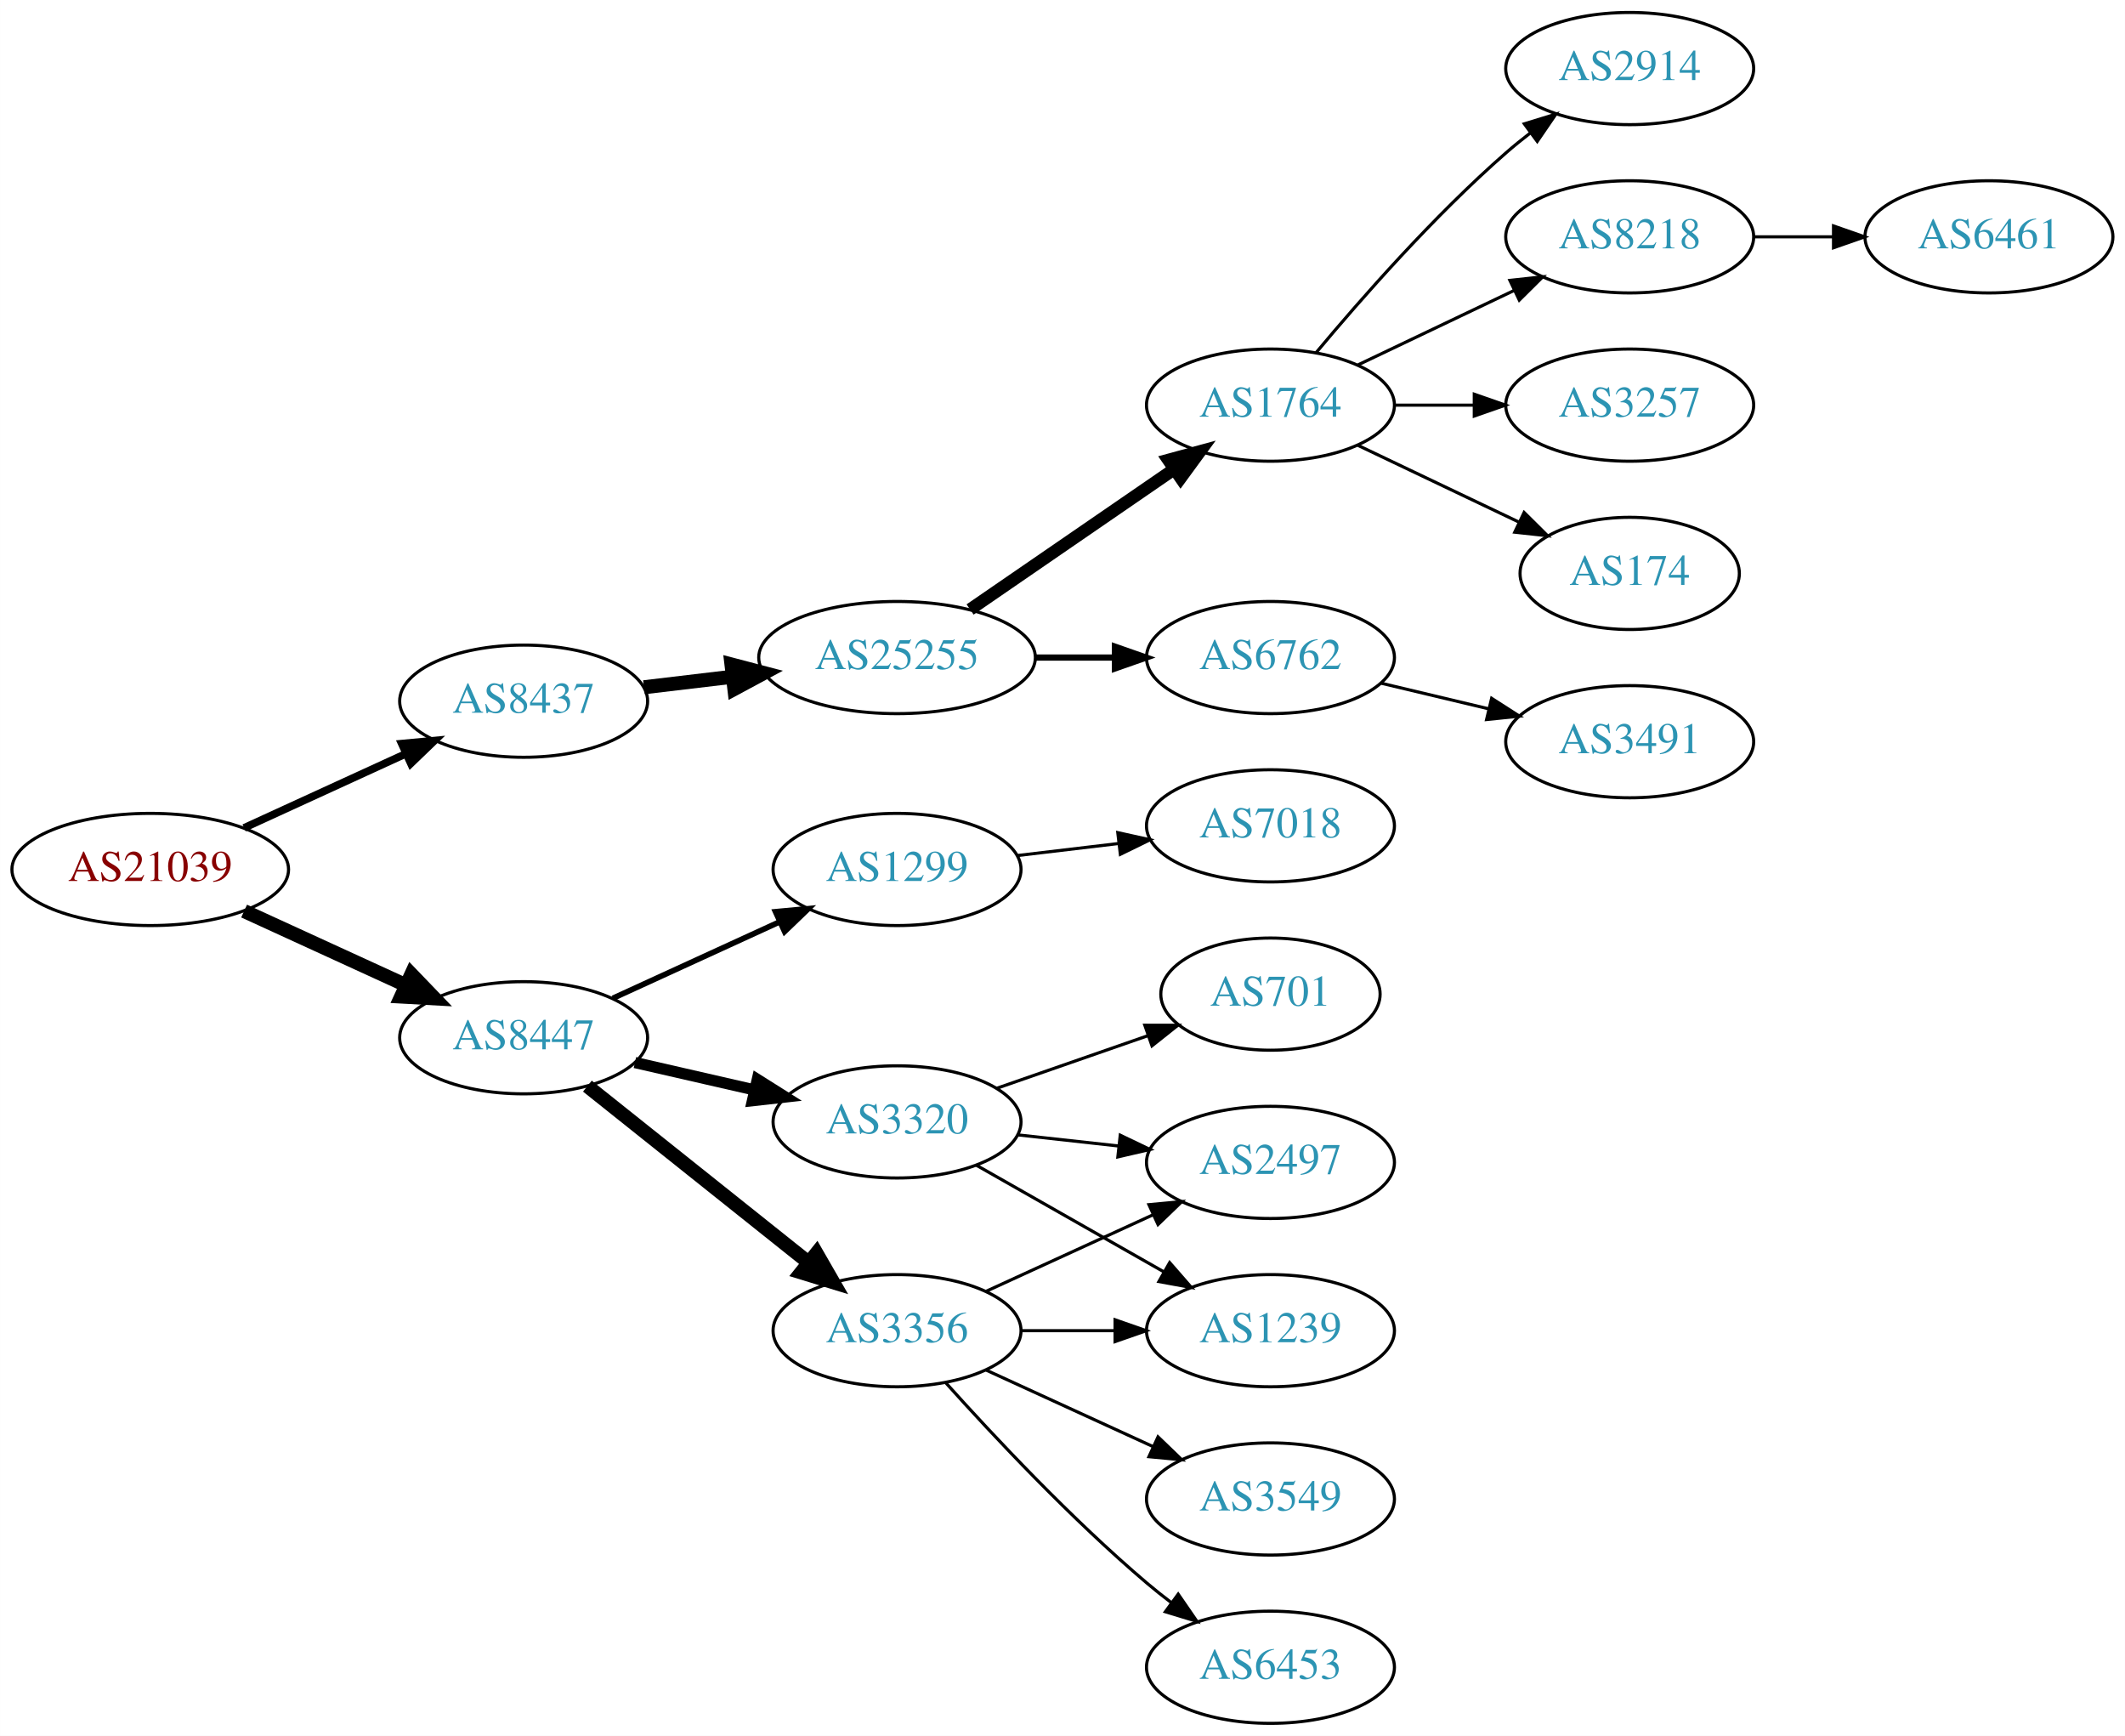
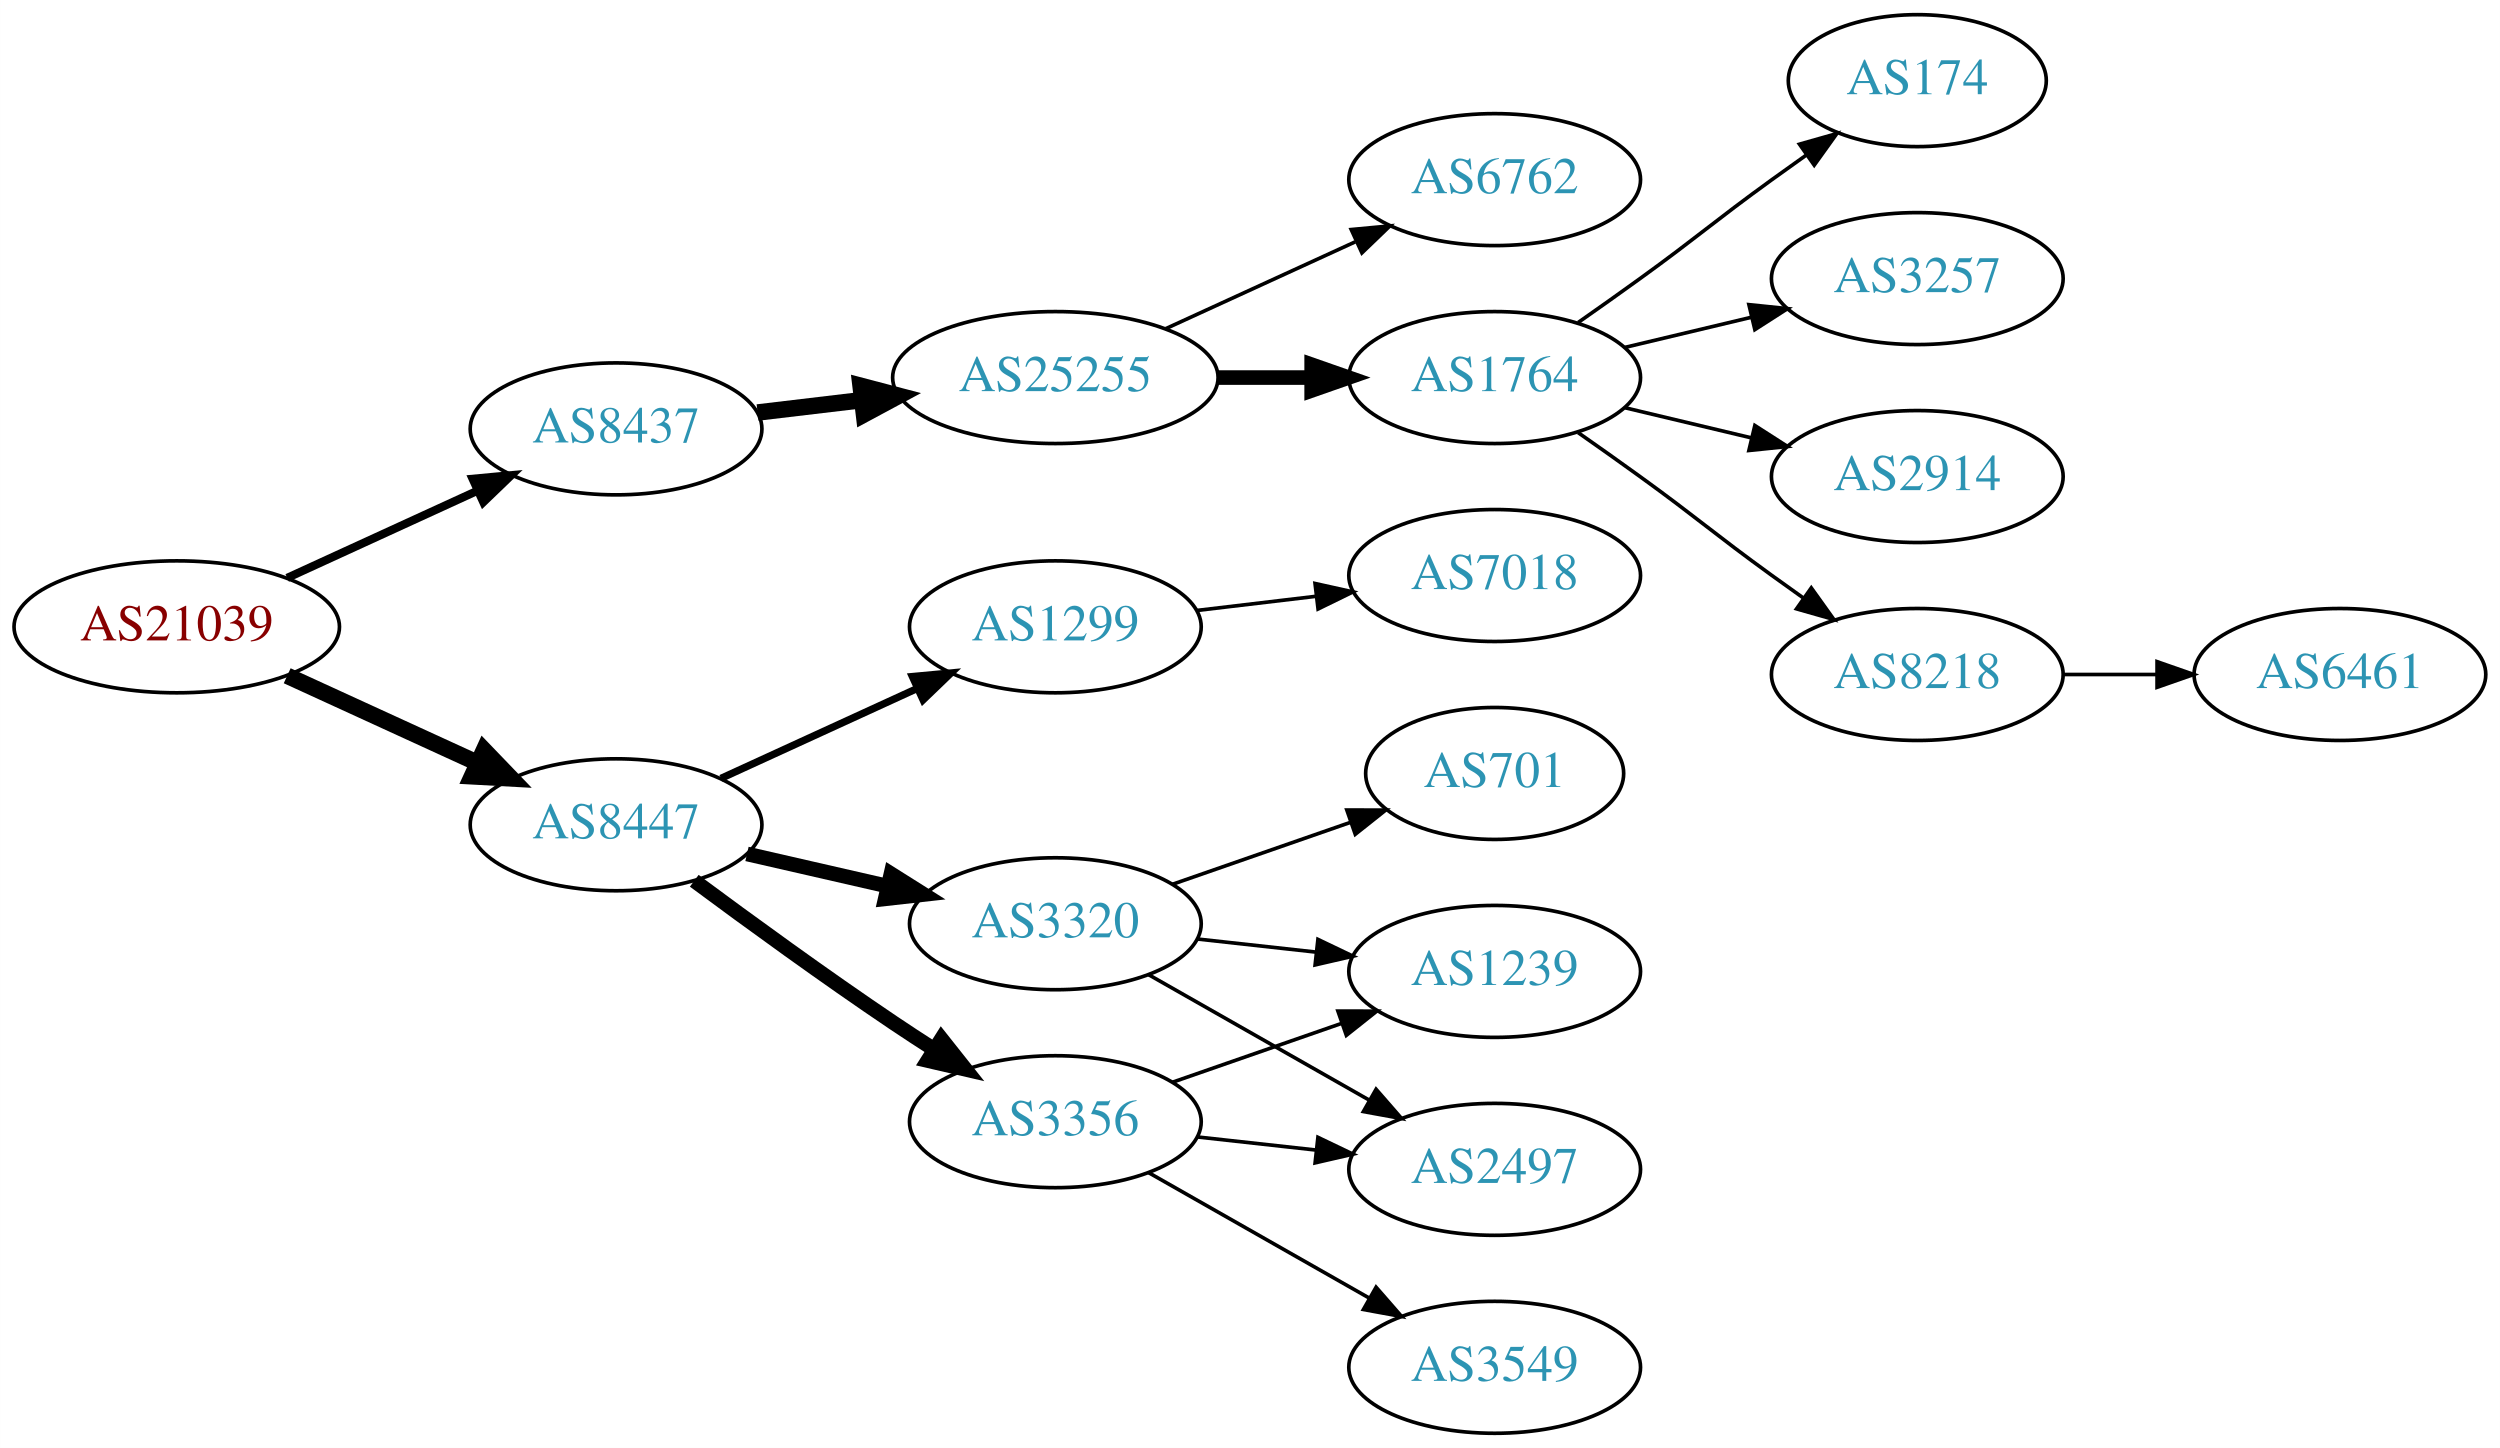
- <svg xmlns="http://www.w3.org/2000/svg" xmlns:xlink="http://www.w3.org/1999/xlink" width="682pt" height="557pt" viewBox="0.00 0.00 681.96 557.00">
-   <g id="graph0" class="graph" transform="scale(1 1) rotate(0) translate(4 553)">
-     <polygon fill="white" stroke="none" points="-4,4 -4,-553 677.956,-553 677.956,4 -4,4" />
+ <svg xmlns="http://www.w3.org/2000/svg" xmlns:xlink="http://www.w3.org/1999/xlink" width="682pt" height="395pt" viewBox="0.00 0.00 681.96 395.00">
+   <g id="graph0" class="graph" transform="scale(1 1) rotate(0) translate(4 391)">
+     <polygon fill="white" stroke="none" points="-4,4 -4,-391 677.956,-391 677.956,4 -4,4" />
    <g id="node1" class="node">
      <g id="a_node1">
        <a xlink:href="/asn/21039" xlink:title="AS21039 ~ Energie Steiermark Technik GmbH [AT]">
-           <ellipse fill="#ffffff" stroke="black" cx="44.196" cy="-274" rx="44.393" ry="18" />
-           <text text-anchor="middle" x="44.196" y="-270.3" font-family="Times,serif" font-size="14.00" fill="#880000">AS21039</text>
+           <ellipse fill="#ffffff" stroke="black" cx="44.196" cy="-220" rx="44.393" ry="18" />
+           <text text-anchor="middle" x="44.196" y="-216.3" font-family="Times,serif" font-size="14.00" fill="#880000">AS21039</text>
        </a>
      </g>
    </g>
    <g id="node2" class="node">
      <g id="a_node2">
        <a xlink:href="/asn/8437" xlink:title="AS8437 ~ Hutchison Drei Austria GmbH [AT]">
-           <ellipse fill="#ffffff" stroke="black" cx="164.039" cy="-328" rx="39.794" ry="18" />
-           <text text-anchor="middle" x="164.039" y="-324.3" font-family="Times,serif" font-size="14.00" fill="#2c94b3">AS8437</text>
+           <ellipse fill="#ffffff" stroke="black" cx="164.039" cy="-274" rx="39.794" ry="18" />
+           <text text-anchor="middle" x="164.039" y="-270.3" font-family="Times,serif" font-size="14.00" fill="#2c94b3">AS8437</text>
        </a>
      </g>
    </g>
    <g id="edge1" class="edge">
-       <path fill="none" stroke="black" stroke-width="2.455" d="M74.326,-287.348C89.937,-294.502 109.335,-303.391 126.007,-311.03" />
-       <polygon fill="black" stroke="black" stroke-width="2.455" points="124.91,-314.378 135.459,-315.362 127.826,-308.014 124.91,-314.378" />
+       <path fill="none" stroke="black" stroke-width="2.25" d="M74.326,-233.348C89.937,-240.502 109.335,-249.391 126.007,-257.03" />
+       <polygon fill="black" stroke="black" stroke-width="2.25" points="124.91,-260.378 135.459,-261.362 127.826,-254.014 124.91,-260.378" />
    </g>
    <g id="node3" class="node">
      <g id="a_node3">
        <a xlink:href="/asn/8447" xlink:title="AS8447 ~ A1 Telekom Austria AG [AT]">
-           <ellipse fill="#ffffff" stroke="black" cx="164.039" cy="-220" rx="39.794" ry="18" />
-           <text text-anchor="middle" x="164.039" y="-216.3" font-family="Times,serif" font-size="14.00" fill="#2c94b3">AS8447</text>
+           <ellipse fill="#ffffff" stroke="black" cx="164.039" cy="-166" rx="39.794" ry="18" />
+           <text text-anchor="middle" x="164.039" y="-162.3" font-family="Times,serif" font-size="14.00" fill="#2c94b3">AS8447</text>
        </a>
      </g>
    </g>
    <g id="edge2" class="edge">
-       <path fill="none" stroke="black" stroke-width="4.5" d="M74.326,-260.652C89.937,-253.498 109.335,-244.609 126.007,-236.97" />
-       <polygon fill="black" stroke="black" stroke-width="4.5" points="128.008,-240.384 135.459,-232.638 124.727,-233.225 128.008,-240.384" />
+       <path fill="none" stroke="black" stroke-width="4.5" d="M74.326,-206.652C89.937,-199.498 109.335,-190.609 126.007,-182.97" />
+       <polygon fill="black" stroke="black" stroke-width="4.5" points="128.008,-186.384 135.459,-178.638 124.727,-179.225 128.008,-186.384" />
    </g>
    <g id="node4" class="node">
      <g id="a_node4">
        <a xlink:href="/asn/25255" xlink:title="AS25255 ~ ==&gt; TELE2 AUSTRIA &lt;== [AT]">
-           <ellipse fill="#ffffff" stroke="black" cx="283.881" cy="-342" rx="44.393" ry="18" />
-           <text text-anchor="middle" x="283.881" y="-338.3" font-family="Times,serif" font-size="14.00" fill="#2c94b3">AS25255</text>
+           <ellipse fill="#ffffff" stroke="black" cx="283.881" cy="-288" rx="44.393" ry="18" />
+           <text text-anchor="middle" x="283.881" y="-284.3" font-family="Times,serif" font-size="14.00" fill="#2c94b3">AS25255</text>
        </a>
      </g>
    </g>
    <g id="edge3" class="edge">
-       <path fill="none" stroke="black" stroke-width="4.5" d="M202.649,-332.468C211.652,-333.538 221.422,-334.698 230.945,-335.83" />
-       <polygon fill="black" stroke="black" stroke-width="4.5" points="230.739,-339.77 241.133,-337.04 231.668,-331.95 230.739,-339.77" />
+       <path fill="none" stroke="black" stroke-width="4.5" d="M202.649,-278.468C211.652,-279.538 221.422,-280.698 230.945,-281.83" />
+       <polygon fill="black" stroke="black" stroke-width="4.5" points="230.739,-285.77 241.133,-283.04 231.668,-277.95 230.739,-285.77" />
+     </g>
+     <g id="node12" class="node">
+       <g id="a_node12">
+         <a xlink:href="/asn/3356" xlink:title="AS3356 ~ Level 3 Parent, LLC [US]">
+           <ellipse fill="#ffffff" stroke="black" cx="283.881" cy="-85" rx="39.794" ry="18" />
+           <text text-anchor="middle" x="283.881" y="-81.3" font-family="Times,serif" font-size="14.00" fill="#2c94b3">AS3356</text>
+         </a>
+       </g>
+     </g>
+     <g id="edge11" class="edge">
+       <path fill="none" stroke="black" stroke-width="4" d="M185.369,-150.723C200.231,-139.696 220.976,-124.593 239.685,-112 243.234,-109.611 246.984,-107.161 250.733,-104.758" />
+       <polygon fill="black" stroke="black" stroke-width="4" points="252.801,-107.591 259.381,-99.288 249.059,-101.675 252.801,-107.591" />
    </g>
    <g id="node13" class="node">
      <g id="a_node13">
-         <a xlink:href="/asn/3356" xlink:title="AS3356 ~ Level 3 Parent, LLC [US]">
-           <ellipse fill="#ffffff" stroke="black" cx="283.881" cy="-126" rx="39.794" ry="18" />
-           <text text-anchor="middle" x="283.881" y="-122.3" font-family="Times,serif" font-size="14.00" fill="#2c94b3">AS3356</text>
+         <a xlink:href="/asn/3320" xlink:title="AS3320 ~ DTAG [DE]">
+           <ellipse fill="#ffffff" stroke="black" cx="283.881" cy="-139" rx="39.794" ry="18" />
+           <text text-anchor="middle" x="283.881" y="-135.3" font-family="Times,serif" font-size="14.00" fill="#2c94b3">AS3320</text>
        </a>
      </g>
    </g>
    <g id="edge12" class="edge">
-       <path fill="none" stroke="black" stroke-width="4.5" d="M184.498,-204.478C203.859,-189.034 233.74,-165.198 255.493,-147.847" />
-       <polygon fill="black" stroke="black" stroke-width="4.5" points="258.031,-150.859 263.393,-141.545 253.12,-144.703 258.031,-150.859" />
+       <path fill="none" stroke="black" stroke-width="4" d="M199.758,-158.045C211.758,-155.296 225.379,-152.175 238.071,-149.267" />
+       <polygon fill="black" stroke="black" stroke-width="4" points="239.037,-152.636 248.003,-146.991 237.474,-145.813 239.037,-152.636" />
    </g>
    <g id="node14" class="node">
      <g id="a_node14">
-         <a xlink:href="/asn/3320" xlink:title="AS3320 ~ DTAG [DE]">
-           <ellipse fill="#ffffff" stroke="black" cx="283.881" cy="-193" rx="39.794" ry="18" />
-           <text text-anchor="middle" x="283.881" y="-189.3" font-family="Times,serif" font-size="14.00" fill="#2c94b3">AS3320</text>
+         <a xlink:href="/asn/1299" xlink:title="AS1299 ~ Telia Carrier [EU]">
+           <ellipse fill="#ffffff" stroke="black" cx="283.881" cy="-220" rx="39.794" ry="18" />
+           <text text-anchor="middle" x="283.881" y="-216.3" font-family="Times,serif" font-size="14.00" fill="#2c94b3">AS1299</text>
        </a>
      </g>
    </g>
    <g id="edge13" class="edge">
-       <path fill="none" stroke="black" stroke-width="3.6" d="M199.758,-212.045C211.758,-209.296 225.379,-206.175 238.071,-203.267" />
-       <polygon fill="black" stroke="black" stroke-width="3.6" points="239.037,-206.636 248.003,-200.991 237.474,-199.813 239.037,-206.636" />
-     </g>
-     <g id="node15" class="node">
-       <g id="a_node15">
-         <a xlink:href="/asn/1299" xlink:title="AS1299 ~ Telia Carrier [EU]">
-           <ellipse fill="#ffffff" stroke="black" cx="283.881" cy="-274" rx="39.794" ry="18" />
-           <text text-anchor="middle" x="283.881" y="-270.3" font-family="Times,serif" font-size="14.00" fill="#2c94b3">AS1299</text>
-         </a>
-       </g>
-     </g>
-     <g id="edge14" class="edge">
-       <path fill="none" stroke="black" stroke-width="1.8" d="M192.667,-232.661C208.624,-239.973 228.895,-249.261 246.178,-257.181" />
-       <polygon fill="black" stroke="black" stroke-width="1.8" points="244.876,-260.435 255.425,-261.419 247.793,-254.071 244.876,-260.435" />
+       <path fill="none" stroke="black" stroke-width="2" d="M192.667,-178.661C208.624,-185.973 228.895,-195.261 246.178,-203.181" />
+       <polygon fill="black" stroke="black" stroke-width="2" points="244.876,-206.435 255.425,-207.419 247.793,-200.071 244.876,-206.435" />
    </g>
    <g id="node5" class="node">
      <g id="a_node5">
        <a xlink:href="/asn/1764" xlink:title="AS1764 ~ NEXTLAYER-AS [AT]">
-           <ellipse fill="#ffffff" stroke="black" cx="403.724" cy="-423" rx="39.794" ry="18" />
-           <text text-anchor="middle" x="403.724" y="-419.3" font-family="Times,serif" font-size="14.00" fill="#2c94b3">AS1764</text>
+           <ellipse fill="#ffffff" stroke="black" cx="403.724" cy="-288" rx="39.794" ry="18" />
+           <text text-anchor="middle" x="403.724" y="-284.3" font-family="Times,serif" font-size="14.00" fill="#2c94b3">AS1764</text>
        </a>
      </g>
    </g>
    <g id="edge4" class="edge">
-       <path fill="none" stroke="black" stroke-width="4" d="M307.324,-357.426C325.905,-370.198 352.466,-388.455 372.846,-402.463" />
-       <polygon fill="black" stroke="black" stroke-width="4" points="370.936,-405.398 381.16,-408.178 374.902,-399.629 370.936,-405.398" />
+       <path fill="none" stroke="black" stroke-width="4" d="M328.092,-288C336.405,-288 345.168,-288 353.65,-288" />
+       <polygon fill="black" stroke="black" stroke-width="4" points="353.809,-291.5 363.809,-288 353.809,-284.5 353.809,-291.5" />
    </g>
    <g id="node6" class="node">
      <g id="a_node6">
        <a xlink:href="/asn/6762" xlink:title="AS6762 ~ TELECOM ITALIA SPARKLE S.p.A. [IT]">
          <ellipse fill="#ffffff" stroke="black" cx="403.724" cy="-342" rx="39.794" ry="18" />
          <text text-anchor="middle" x="403.724" y="-338.3" font-family="Times,serif" font-size="14.00" fill="#2c94b3">AS6762</text>
        </a>
      </g>
    </g>
    <g id="edge5" class="edge">
-       <path fill="none" stroke="black" stroke-width="2" d="M328.092,-342C336.405,-342 345.168,-342 353.65,-342" />
-       <polygon fill="black" stroke="black" stroke-width="2" points="353.809,-345.5 363.809,-342 353.809,-338.5 353.809,-345.5" />
+       <path fill="none" stroke="black" d="M314.011,-301.348C329.622,-308.502 349.02,-317.391 365.692,-325.03" />
+       <polygon fill="black" stroke="black" points="364.595,-328.378 375.144,-329.362 367.511,-322.014 364.595,-328.378" />
    </g>
    <g id="node7" class="node">
      <g id="a_node7">
        <a xlink:href="/asn/174" xlink:title="AS174 ~ Cogent Communications [US]">
          <ellipse fill="#ffffff" stroke="black" cx="519.017" cy="-369" rx="35.194" ry="18" />
          <text text-anchor="middle" x="519.017" y="-365.3" font-family="Times,serif" font-size="14.00" fill="#2c94b3">AS174</text>
        </a>
      </g>
    </g>
    <g id="edge6" class="edge">
-       <path fill="none" stroke="black" d="M431.86,-410.066C447.292,-402.71 466.778,-393.423 483.313,-385.541" />
-       <polygon fill="black" stroke="black" points="485.133,-388.551 492.654,-381.089 482.121,-382.232 485.133,-388.551" />
+       <path fill="none" stroke="black" d="M426.481,-303.009C432.015,-306.879 437.934,-311.064 443.37,-315 459.57,-326.729 463.17,-330.271 479.37,-342 482.399,-344.193 485.578,-346.463 488.756,-348.713" />
+       <polygon fill="black" stroke="black" points="486.873,-351.667 497.067,-354.555 490.899,-345.941 486.873,-351.667" />
    </g>
    <g id="node8" class="node">
      <g id="a_node8">
-         <a xlink:href="/asn/2914" xlink:title="AS2914 ~ NTT America, Inc. [US]">
-           <ellipse fill="#ffffff" stroke="black" cx="519.017" cy="-531" rx="39.794" ry="18" />
-           <text text-anchor="middle" x="519.017" y="-527.3" font-family="Times,serif" font-size="14.00" fill="#2c94b3">AS2914</text>
+         <a xlink:href="/asn/3257" xlink:title="AS3257 ~ GTT [DE]">
+           <ellipse fill="#ffffff" stroke="black" cx="519.017" cy="-315" rx="39.794" ry="18" />
+           <text text-anchor="middle" x="519.017" y="-311.3" font-family="Times,serif" font-size="14.00" fill="#2c94b3">AS3257</text>
        </a>
      </g>
    </g>
    <g id="edge7" class="edge">
-       <path fill="none" stroke="black" d="M418.354,-439.817C432.636,-456.929 456.183,-483.745 479.37,-504 481.836,-506.154 484.475,-508.294 487.172,-510.372" />
-       <polygon fill="black" stroke="black" points="485.197,-513.264 495.326,-516.37 489.345,-507.625 485.197,-513.264" />
+       <path fill="none" stroke="black" d="M439.331,-296.248C450.202,-298.838 462.357,-301.735 473.799,-304.462" />
+       <polygon fill="black" stroke="black" points="473.082,-307.889 483.621,-306.803 474.705,-301.08 473.082,-307.889" />
    </g>
    <g id="node9" class="node">
      <g id="a_node9">
-         <a xlink:href="/asn/8218" xlink:title="AS8218 ~ legacy Neotelecoms [FR]">
-           <ellipse fill="#ffffff" stroke="black" cx="519.017" cy="-477" rx="39.794" ry="18" />
-           <text text-anchor="middle" x="519.017" y="-473.3" font-family="Times,serif" font-size="14.00" fill="#2c94b3">AS8218</text>
+         <a xlink:href="/asn/2914" xlink:title="AS2914 ~ NTT America, Inc. [US]">
+           <ellipse fill="#ffffff" stroke="black" cx="519.017" cy="-261" rx="39.794" ry="18" />
+           <text text-anchor="middle" x="519.017" y="-257.3" font-family="Times,serif" font-size="14.00" fill="#2c94b3">AS2914</text>
        </a>
      </g>
    </g>
    <g id="edge8" class="edge">
-       <path fill="none" stroke="black" d="M431.86,-435.934C446.854,-443.081 465.675,-452.052 481.898,-459.785" />
-       <polygon fill="black" stroke="black" points="480.569,-463.028 491.102,-464.171 483.581,-456.709 480.569,-463.028" />
+       <path fill="none" stroke="black" d="M439.331,-279.752C450.202,-277.162 462.357,-274.265 473.799,-271.538" />
+       <polygon fill="black" stroke="black" points="474.705,-274.92 483.621,-269.197 473.082,-268.111 474.705,-274.92" />
    </g>
    <g id="node10" class="node">
      <g id="a_node10">
-         <a xlink:href="/asn/3257" xlink:title="AS3257 ~ GTT [DE]">
-           <ellipse fill="#ffffff" stroke="black" cx="519.017" cy="-423" rx="39.794" ry="18" />
-           <text text-anchor="middle" x="519.017" y="-419.3" font-family="Times,serif" font-size="14.00" fill="#2c94b3">AS3257</text>
+         <a xlink:href="/asn/8218" xlink:title="AS8218 ~ legacy Neotelecoms [FR]">
+           <ellipse fill="#ffffff" stroke="black" cx="519.017" cy="-207" rx="39.794" ry="18" />
+           <text text-anchor="middle" x="519.017" y="-203.3" font-family="Times,serif" font-size="14.00" fill="#2c94b3">AS8218</text>
        </a>
      </g>
    </g>
    <g id="edge9" class="edge">
-       <path fill="none" stroke="black" d="M443.396,-423C451.599,-423 460.363,-423 468.895,-423" />
-       <polygon fill="black" stroke="black" points="469.134,-426.5 479.134,-423 469.134,-419.5 469.134,-426.5" />
+       <path fill="none" stroke="black" d="M426.481,-272.991C432.015,-269.121 437.934,-264.936 443.37,-261 459.57,-249.271 463.17,-245.729 479.37,-234 482.173,-231.971 485.105,-229.875 488.045,-227.79" />
+       <polygon fill="black" stroke="black" points="490.096,-230.627 496.26,-222.009 486.068,-224.903 490.096,-230.627" />
    </g>
    <g id="node11" class="node">
      <g id="a_node11">
-         <a xlink:href="/asn/3491" xlink:title="AS3491 ~ PCCW Global, Inc. [US]">
-           <ellipse fill="#ffffff" stroke="black" cx="519.017" cy="-315" rx="39.794" ry="18" />
-           <text text-anchor="middle" x="519.017" y="-311.3" font-family="Times,serif" font-size="14.00" fill="#2c94b3">AS3491</text>
+         <a xlink:href="/asn/6461" xlink:title="AS6461 ~ Zayo Bandwidth [US]">
+           <ellipse fill="#ffffff" stroke="black" cx="634.31" cy="-207" rx="39.794" ry="18" />
+           <text text-anchor="middle" x="634.31" y="-203.3" font-family="Times,serif" font-size="14.00" fill="#2c94b3">AS6461</text>
        </a>
      </g>
    </g>
    <g id="edge10" class="edge">
-       <path fill="none" stroke="black" d="M439.331,-333.752C450.202,-331.162 462.357,-328.265 473.799,-325.538" />
-       <polygon fill="black" stroke="black" points="474.705,-328.92 483.621,-323.197 473.082,-322.111 474.705,-328.92" />
-     </g>
-     <g id="node12" class="node">
-       <g id="a_node12">
-         <a xlink:href="/asn/6461" xlink:title="AS6461 ~ Zayo Bandwidth [US]">
-           <ellipse fill="#ffffff" stroke="black" cx="634.31" cy="-477" rx="39.794" ry="18" />
-           <text text-anchor="middle" x="634.31" y="-473.3" font-family="Times,serif" font-size="14.00" fill="#2c94b3">AS6461</text>
-         </a>
-       </g>
-     </g>
-     <g id="edge11" class="edge">
-       <path fill="none" stroke="black" d="M558.689,-477C566.892,-477 575.656,-477 584.188,-477" />
-       <polygon fill="black" stroke="black" points="584.427,-480.5 594.427,-477 584.427,-473.5 584.427,-480.5" />
+       <path fill="none" stroke="black" d="M558.689,-207C566.892,-207 575.656,-207 584.188,-207" />
+       <polygon fill="black" stroke="black" points="584.427,-210.5 594.427,-207 584.427,-203.5 584.427,-210.5" />
    </g>
    <g id="node16" class="node">
      <g id="a_node16">
-         <a xlink:href="/asn/6453" xlink:title="AS6453 ~ TATA COMMUNICATIONS (AMERICA) INC [US]">
-           <ellipse fill="#ffffff" stroke="black" cx="403.724" cy="-18" rx="39.794" ry="18" />
-           <text text-anchor="middle" x="403.724" y="-14.3" font-family="Times,serif" font-size="14.00" fill="#2c94b3">AS6453</text>
-         </a>
-       </g>
-     </g>
-     <g id="edge15" class="edge">
-       <path fill="none" stroke="black" d="M299.527,-109.275C314.828,-92.235 339.925,-65.477 364.077,-45 366.574,-42.883 369.235,-40.768 371.946,-38.707" />
-       <polygon fill="black" stroke="black" points="374.112,-41.459 380.123,-32.734 369.983,-35.806 374.112,-41.459" />
-     </g>
-     <g id="node17" class="node">
-       <g id="a_node17">
-         <a xlink:href="/asn/3549" xlink:title="AS3549 ~ Level 3 Parent, LLC [US]">
-           <ellipse fill="#ffffff" stroke="black" cx="403.724" cy="-72" rx="39.794" ry="18" />
-           <text text-anchor="middle" x="403.724" y="-68.3" font-family="Times,serif" font-size="14.00" fill="#2c94b3">AS3549</text>
-         </a>
-       </g>
-     </g>
-     <g id="edge16" class="edge">
-       <path fill="none" stroke="black" d="M312.51,-113.339C328.467,-106.027 348.738,-96.739 366.02,-88.819" />
-       <polygon fill="black" stroke="black" points="367.635,-91.929 375.268,-84.581 364.719,-85.565 367.635,-91.929" />
-     </g>
-     <g id="node18" class="node">
-       <g id="a_node18">
        <a xlink:href="/asn/1239" xlink:title="AS1239 ~ Sprint [US]">
          <ellipse fill="#ffffff" stroke="black" cx="403.724" cy="-126" rx="39.794" ry="18" />
          <text text-anchor="middle" x="403.724" y="-122.3" font-family="Times,serif" font-size="14.00" fill="#2c94b3">AS1239</text>
        </a>
      </g>
    </g>
-     <g id="edge17" class="edge">
-       <path fill="none" stroke="black" d="M323.794,-126C333.347,-126 343.697,-126 353.659,-126" />
-       <polygon fill="black" stroke="black" points="353.852,-129.5 363.852,-126 353.852,-122.5 353.852,-129.5" />
+     <g id="edge19" class="edge">
+       <path fill="none" stroke="black" d="M315.843,-95.772C329.94,-100.677 346.816,-106.548 361.929,-111.807" />
+       <polygon fill="black" stroke="black" points="360.965,-115.177 371.56,-115.157 363.265,-108.566 360.965,-115.177" />
+     </g>
+     <g id="node17" class="node">
+       <g id="a_node17">
+         <a xlink:href="/asn/2497" xlink:title="AS2497 ~ Internet Initiative Japan Inc. [JP]">
+           <ellipse fill="#ffffff" stroke="black" cx="403.724" cy="-72" rx="39.794" ry="18" />
+           <text text-anchor="middle" x="403.724" y="-68.3" font-family="Times,serif" font-size="14.00" fill="#2c94b3">AS2497</text>
+         </a>
+       </g>
+     </g>
+     <g id="edge20" class="edge">
+       <path fill="none" stroke="black" d="M322.491,-80.851C332.802,-79.713 344.12,-78.465 354.92,-77.273" />
+       <polygon fill="black" stroke="black" points="355.511,-80.73 365.067,-76.154 354.743,-73.772 355.511,-80.73" />
    </g>
    <g id="node19" class="node">
      <g id="a_node19">
-         <a xlink:href="/asn/2497" xlink:title="AS2497 ~ Internet Initiative Japan Inc. [JP]">
-           <ellipse fill="#ffffff" stroke="black" cx="403.724" cy="-180" rx="39.794" ry="18" />
-           <text text-anchor="middle" x="403.724" y="-176.3" font-family="Times,serif" font-size="14.00" fill="#2c94b3">AS2497</text>
+         <a xlink:href="/asn/3549" xlink:title="AS3549 ~ Level 3 Parent, LLC [US]">
+           <ellipse fill="#ffffff" stroke="black" cx="403.724" cy="-18" rx="39.794" ry="18" />
+           <text text-anchor="middle" x="403.724" y="-14.3" font-family="Times,serif" font-size="14.00" fill="#2c94b3">AS3549</text>
        </a>
      </g>
    </g>
    <g id="edge18" class="edge">
-       <path fill="none" stroke="black" d="M312.51,-138.661C328.467,-145.973 348.738,-155.261 366.02,-163.181" />
-       <polygon fill="black" stroke="black" points="364.719,-166.435 375.268,-167.419 367.635,-160.071 364.719,-166.435" />
-     </g>
-     <g id="edge19" class="edge">
-       <path fill="none" stroke="black" d="M309.298,-179.118C326.758,-169.191 350.458,-155.716 369.619,-144.822" />
-       <polygon fill="black" stroke="black" points="371.375,-147.85 378.338,-139.865 367.915,-141.765 371.375,-147.85" />
-     </g>
-     <g id="edge21" class="edge">
-       <path fill="none" stroke="black" d="M322.491,-188.851C332.802,-187.713 344.12,-186.465 354.92,-185.274" />
-       <polygon fill="black" stroke="black" points="355.511,-188.73 365.067,-184.154 354.743,-181.772 355.511,-188.73" />
-     </g>
-     <g id="node20" class="node">
-       <g id="a_node20">
+       <path fill="none" stroke="black" d="M309.298,-71.118C326.758,-61.191 350.458,-47.716 369.619,-36.822" />
+       <polygon fill="black" stroke="black" points="371.375,-39.85 378.338,-31.865 367.915,-33.765 371.375,-39.85" />
+     </g>
+     <g id="node15" class="node">
+       <g id="a_node15">
        <a xlink:href="/asn/701" xlink:title="AS701 ~ UUNET [US]">
-           <ellipse fill="#ffffff" stroke="black" cx="403.724" cy="-234" rx="35.194" ry="18" />
-           <text text-anchor="middle" x="403.724" y="-230.3" font-family="Times,serif" font-size="14.00" fill="#2c94b3">AS701</text>
-         </a>
-       </g>
-     </g>
-     <g id="edge20" class="edge">
-       <path fill="none" stroke="black" d="M315.843,-203.772C330.752,-208.959 348.769,-215.228 364.522,-220.709" />
-       <polygon fill="black" stroke="black" points="363.396,-224.023 373.99,-224.003 365.696,-217.411 363.396,-224.023" />
-     </g>
-     <g id="node21" class="node">
-       <g id="a_node21">
+           <ellipse fill="#ffffff" stroke="black" cx="403.724" cy="-180" rx="35.194" ry="18" />
+           <text text-anchor="middle" x="403.724" y="-176.3" font-family="Times,serif" font-size="14.00" fill="#2c94b3">AS701</text>
+         </a>
+       </g>
+     </g>
+     <g id="edge14" class="edge">
+       <path fill="none" stroke="black" d="M315.843,-149.772C330.752,-154.959 348.769,-161.228 364.522,-166.709" />
+       <polygon fill="black" stroke="black" points="363.396,-170.023 373.99,-170.003 365.696,-163.411 363.396,-170.023" />
+     </g>
+     <g id="edge15" class="edge">
+       <path fill="none" stroke="black" d="M322.491,-134.851C332.802,-133.713 344.12,-132.465 354.92,-131.274" />
+       <polygon fill="black" stroke="black" points="355.511,-134.73 365.067,-130.154 354.743,-127.772 355.511,-134.73" />
+     </g>
+     <g id="edge16" class="edge">
+       <path fill="none" stroke="black" d="M309.298,-125.118C326.758,-115.191 350.458,-101.716 369.619,-90.822" />
+       <polygon fill="black" stroke="black" points="371.375,-93.85 378.338,-85.865 367.915,-87.765 371.375,-93.85" />
+     </g>
+     <g id="node18" class="node">
+       <g id="a_node18">
        <a xlink:href="/asn/7018" xlink:title="AS7018 ~ AT&amp;T Services, Inc. [US]">
-           <ellipse fill="#ffffff" stroke="black" cx="403.724" cy="-288" rx="39.794" ry="18" />
-           <text text-anchor="middle" x="403.724" y="-284.3" font-family="Times,serif" font-size="14.00" fill="#2c94b3">AS7018</text>
-         </a>
-       </g>
-     </g>
-     <g id="edge22" class="edge">
-       <path fill="none" stroke="black" d="M322.491,-278.468C332.802,-279.693 344.12,-281.038 354.92,-282.321" />
-       <polygon fill="black" stroke="black" points="354.724,-285.822 365.067,-283.526 355.55,-278.871 354.724,-285.822" />
+           <ellipse fill="#ffffff" stroke="black" cx="403.724" cy="-234" rx="39.794" ry="18" />
+           <text text-anchor="middle" x="403.724" y="-230.3" font-family="Times,serif" font-size="14.00" fill="#2c94b3">AS7018</text>
+         </a>
+       </g>
+     </g>
+     <g id="edge17" class="edge">
+       <path fill="none" stroke="black" d="M322.491,-224.468C332.802,-225.693 344.12,-227.038 354.92,-228.321" />
+       <polygon fill="black" stroke="black" points="354.724,-231.822 365.067,-229.526 355.55,-224.871 354.724,-231.822" />
    </g>
  </g>
</svg>
